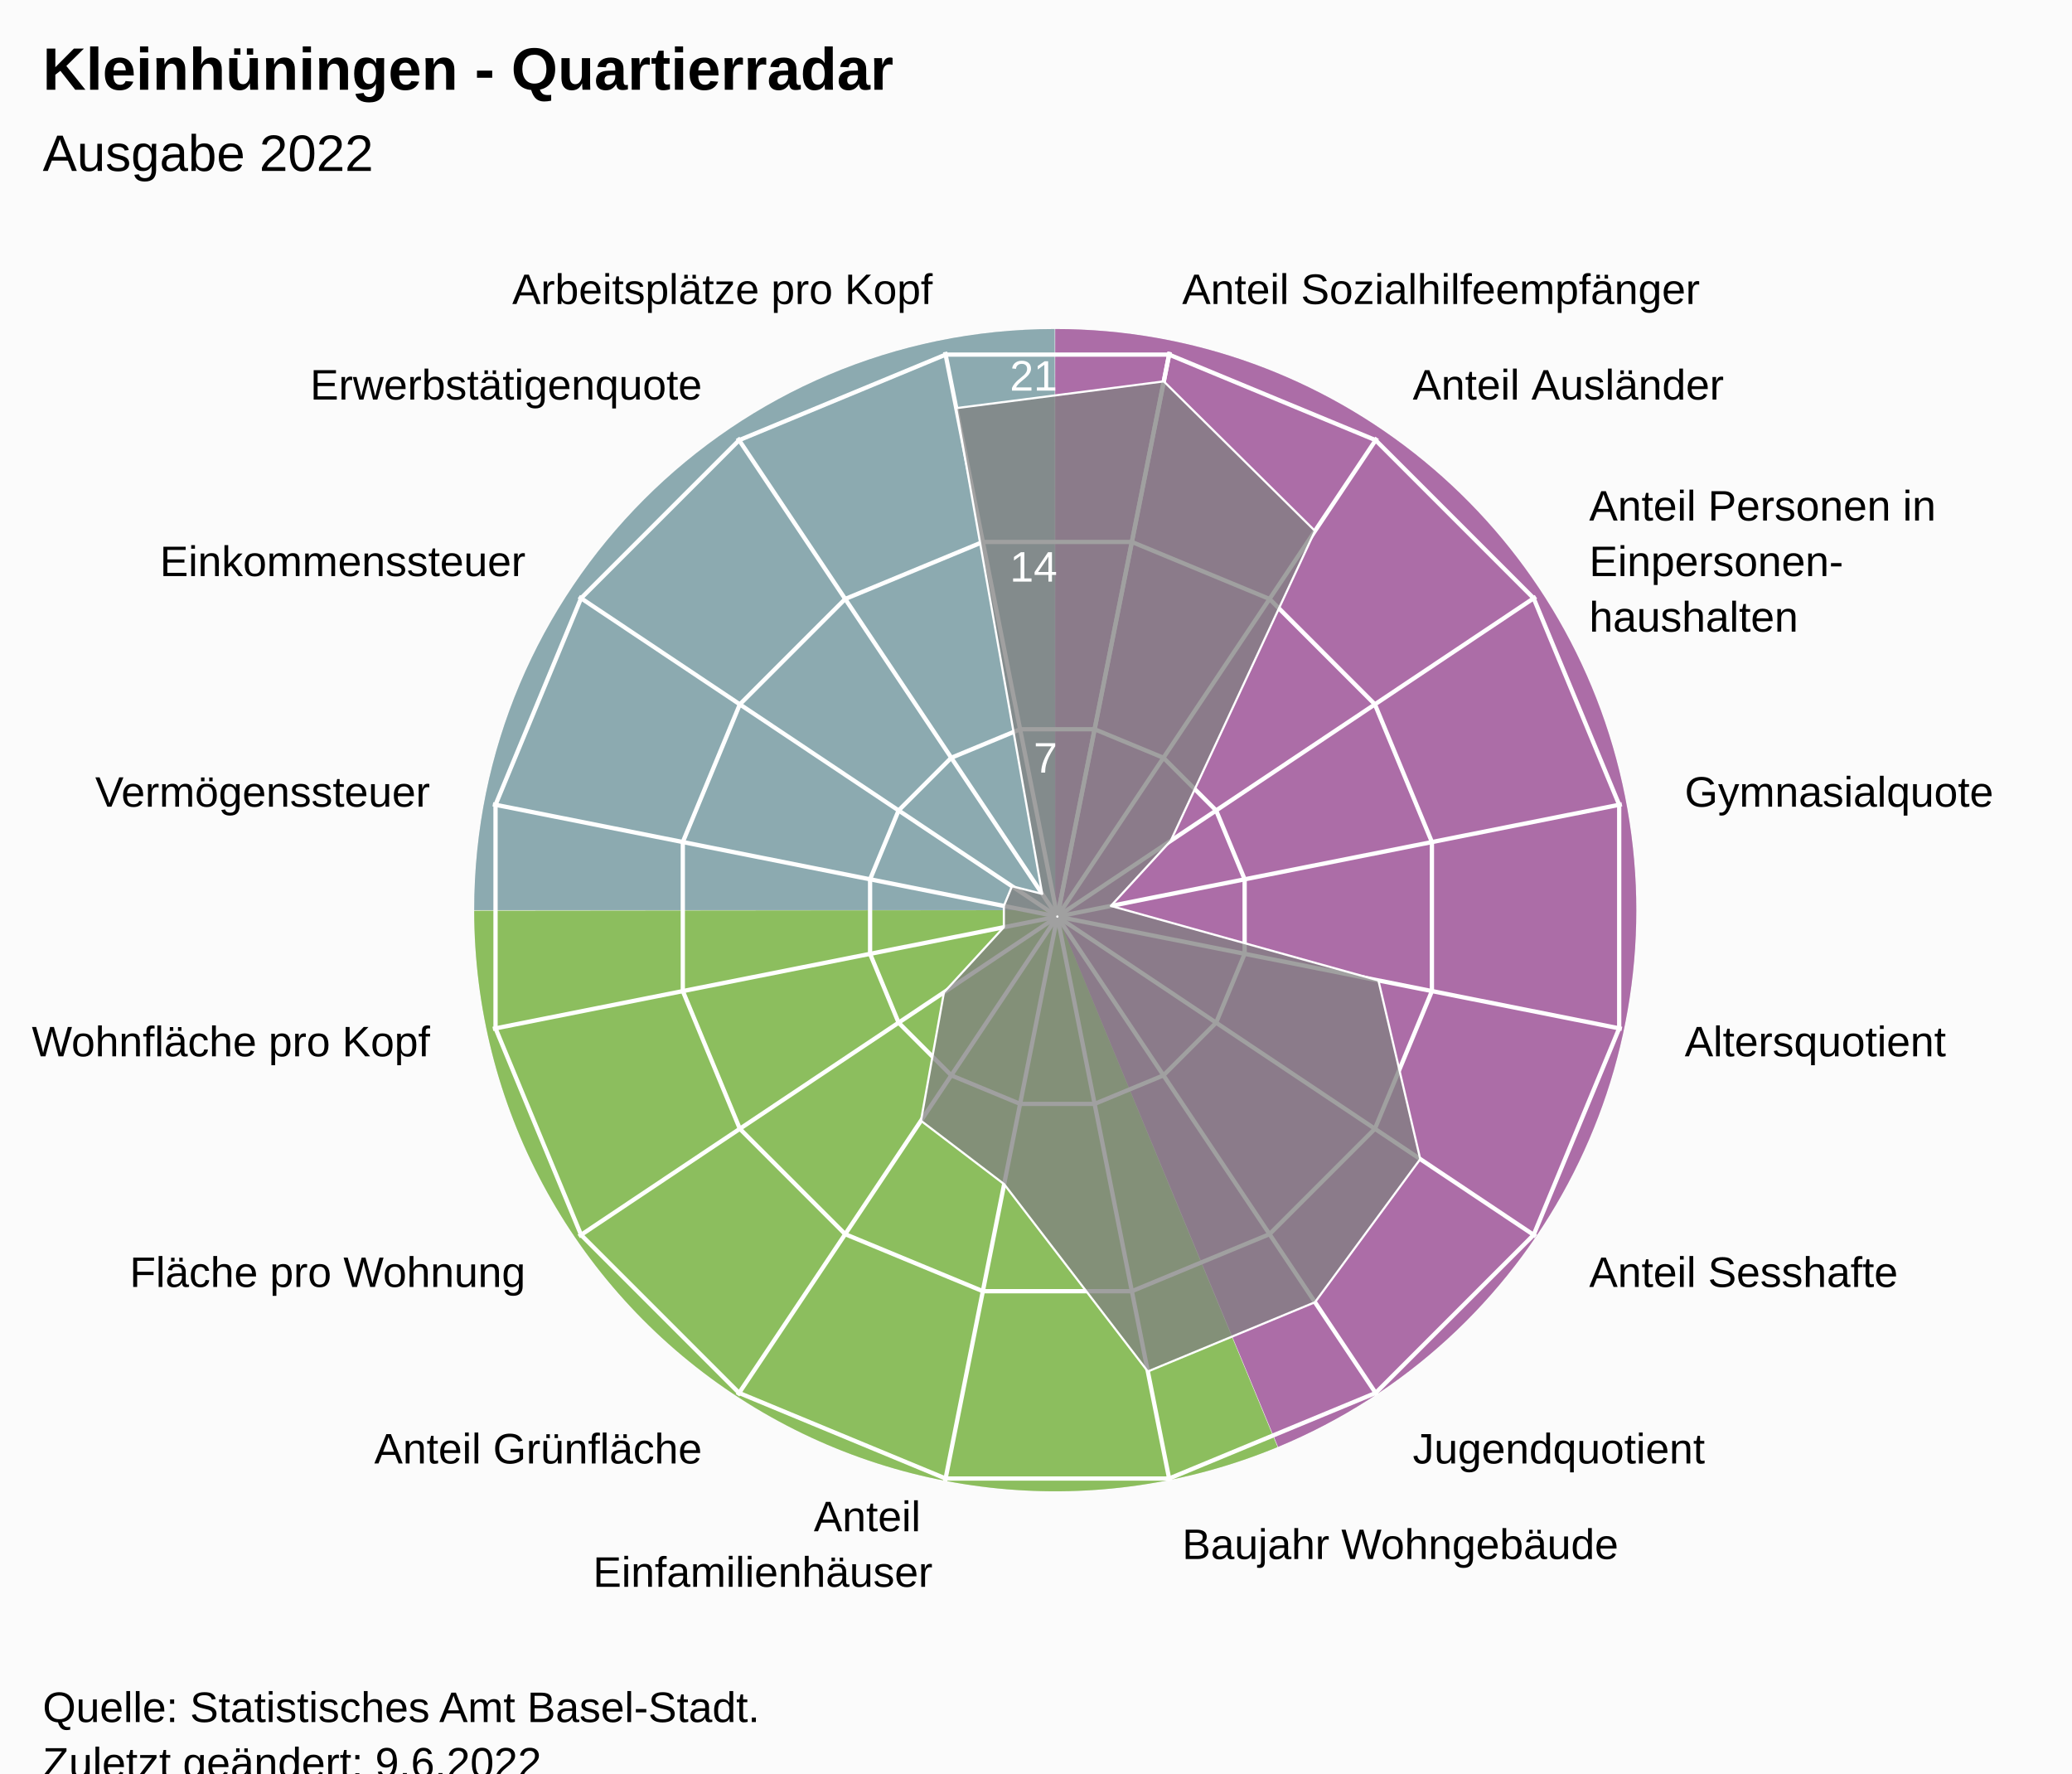
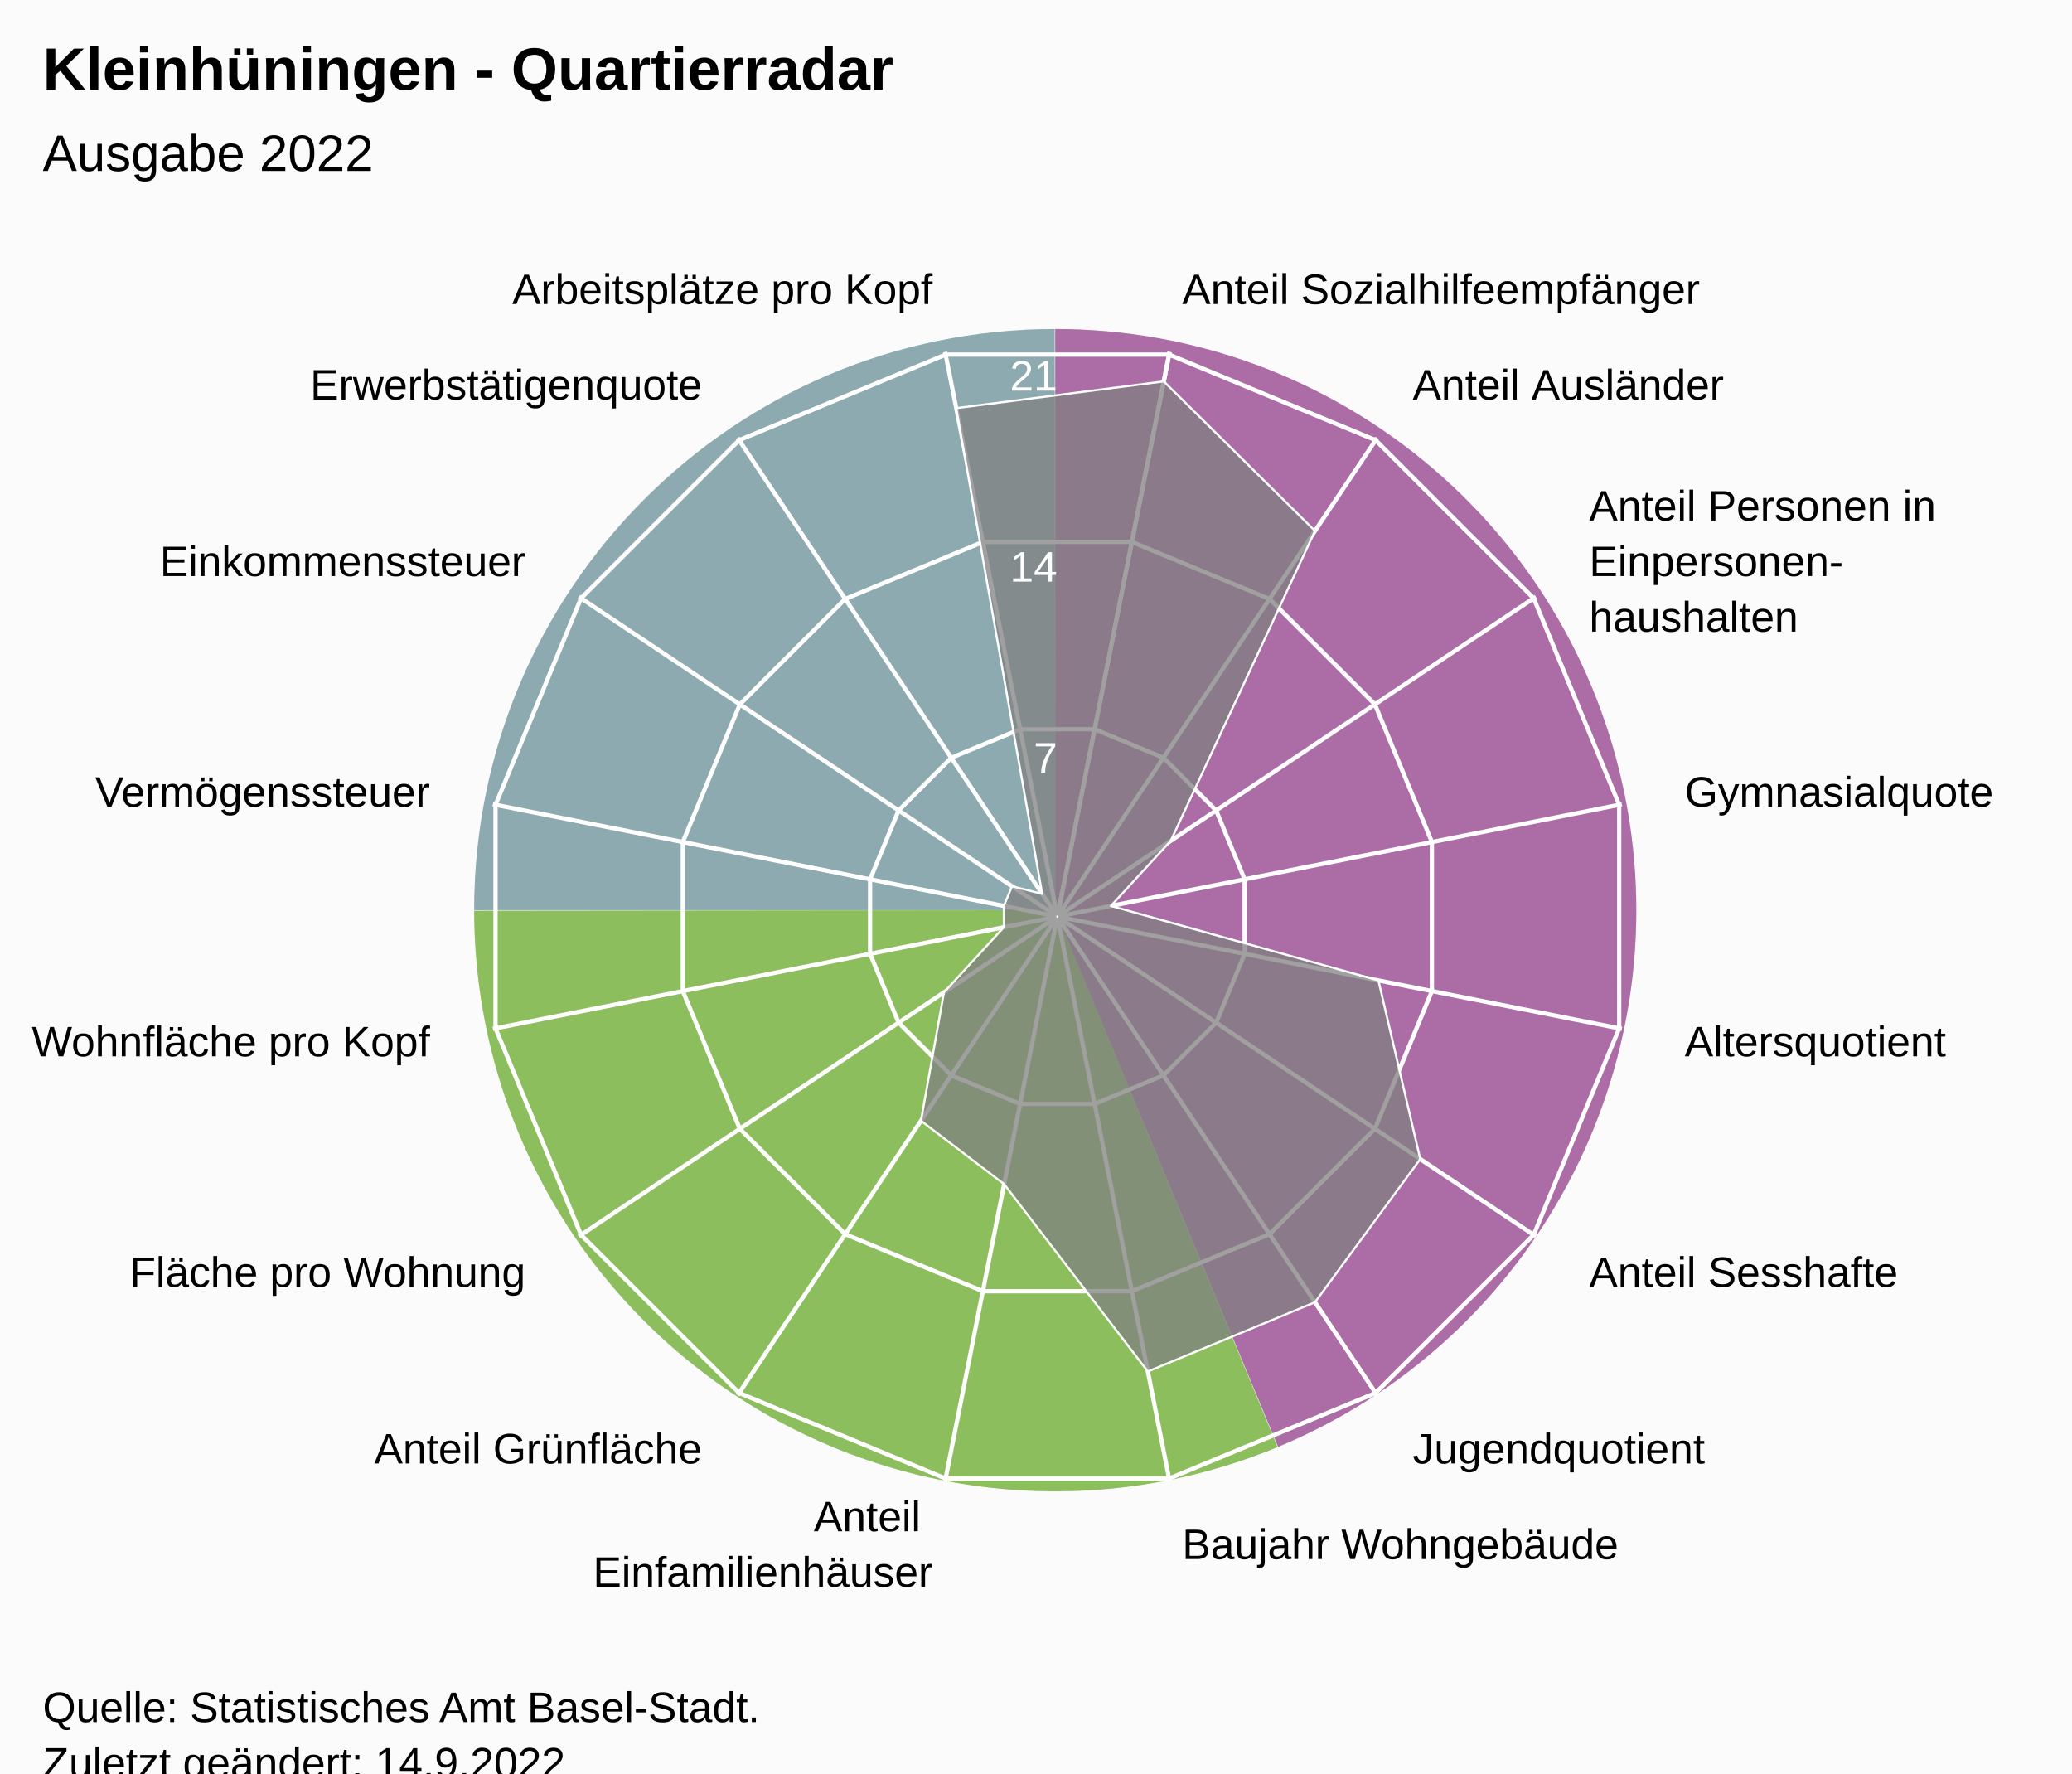
<svg xmlns="http://www.w3.org/2000/svg" version="1.1" class="highcharts-root" style="font-family:Arial;font-size:12px;" viewBox="0 0 485 415">
  <defs>
-     <clipPath id="highcharts-5gfc43b-24-">
+     <clipPath id="highcharts-hb15hy2-24-">
      <rect x="0" y="0" width="455" height="317" fill="none" />
    </clipPath>
-     <clipPath id="highcharts-5gfc43b-42">
+     <clipPath id="highcharts-hb15hy2-42">
      <circle cx="227.5" cy="158.5" r="134.725" />
    </clipPath>
-     <clipPath id="highcharts-5gfc43b-43-">
+     <clipPath id="highcharts-hb15hy2-43-">
      <rect x="20" y="56" width="455" height="317" fill="none" />
    </clipPath>
  </defs>
  <rect fill="#fbfbfb" class="highcharts-background" x="0" y="0" width="485" height="428" rx="0" ry="0" />
  <rect fill="none" class="highcharts-plot-background" x="20" y="56" width="455" height="317" />
  <path fill="#923F8D" d="M 247 77 A 136 136 0 0 1 299.171 338.596 L 247 213 A 0 0 0 0 0 247 213 Z" fill-opacity="0.5" />
  <path fill="#68AB2B" d="M 299.045 338.648 A 136 136 0 0 1 111 213.136 L 247 213 A 0 0 0 0 0 247 213 Z" fill-opacity="0.5" />
  <path fill="#689199" d="M 111 213 A 136 136 0 0 1 246.864 77 L 247 213 A 0 0 0 0 0 247 213 Z" fill-opacity="0.5" />
  <path fill="#923F8D" d="M 247 77 A 136 136 0 0 1 299.171 338.596 L 247 213 A 0 0 0 0 0 247 213 Z" fill-opacity="0.5" />
  <path fill="#68AB2B" d="M 299.045 338.648 A 136 136 0 0 1 111 213.136 L 247 213 A 0 0 0 0 0 247 213 Z" fill-opacity="0.5" />
  <path fill="#689199" d="M 111 213 A 136 136 0 0 1 246.864 77 L 247 213 A 0 0 0 0 0 247 213 Z" fill-opacity="0.5" />
  <g class="highcharts-pane-group" data-z-index="0" />
  <g class="highcharts-grid highcharts-xaxis-grid" data-z-index="1">
    <path fill="none" stroke="white" stroke-width="1" data-z-index="1" class="highcharts-grid-line" d="M 247.5 214.5 L 273.784 82.364" opacity="1" />
    <path fill="none" stroke="white" stroke-width="1" data-z-index="1" class="highcharts-grid-line" d="M 247.5 214.5 L 322.349 102.48" opacity="1" />
    <path fill="none" stroke="white" stroke-width="1" data-z-index="1" class="highcharts-grid-line" d="M 247.5 214.5 L 359.52 139.651" opacity="1" />
    <path fill="none" stroke="white" stroke-width="1" data-z-index="1" class="highcharts-grid-line" d="M 247.5 214.5 L 379.636 188.216" opacity="1" />
    <path fill="none" stroke="white" stroke-width="1" data-z-index="1" class="highcharts-grid-line" d="M 247.5 214.5 L 379.636 240.784" opacity="1" />
    <path fill="none" stroke="white" stroke-width="1" data-z-index="1" class="highcharts-grid-line" d="M 247.5 214.5 L 359.52 289.349" opacity="1" />
    <path fill="none" stroke="white" stroke-width="1" data-z-index="1" class="highcharts-grid-line" d="M 247.5 214.5 L 322.349 326.52" opacity="1" />
    <path fill="none" stroke="white" stroke-width="1" data-z-index="1" class="highcharts-grid-line" d="M 247.5 214.5 L 273.784 346.636" opacity="1" />
    <path fill="none" stroke="white" stroke-width="1" data-z-index="1" class="highcharts-grid-line" d="M 247.5 214.5 L 221.216 346.636" opacity="1" />
    <path fill="none" stroke="white" stroke-width="1" data-z-index="1" class="highcharts-grid-line" d="M 247.5 214.5 L 172.651 326.52" opacity="1" />
    <path fill="none" stroke="white" stroke-width="1" data-z-index="1" class="highcharts-grid-line" d="M 247.5 214.5 L 135.48 289.349" opacity="1" />
    <path fill="none" stroke="white" stroke-width="1" data-z-index="1" class="highcharts-grid-line" d="M 247.5 214.5 L 115.364 240.784" opacity="1" />
    <path fill="none" stroke="white" stroke-width="1" data-z-index="1" class="highcharts-grid-line" d="M 247.5 214.5 L 115.364 188.216" opacity="1" />
    <path fill="none" stroke="white" stroke-width="1" data-z-index="1" class="highcharts-grid-line" d="M 247.5 214.5 L 135.48 139.651" opacity="1" />
    <path fill="none" stroke="white" stroke-width="1" data-z-index="1" class="highcharts-grid-line" d="M 247.5 214.5 L 172.651 102.48" opacity="1" />
    <path fill="none" stroke="white" stroke-width="1" data-z-index="1" class="highcharts-grid-line" d="M 247.5 214.5 L 221.216 82.364" opacity="1" />
    <path fill="none" stroke="white" stroke-width="1" data-z-index="1" class="highcharts-grid-line" d="M 247.5 214.5 L 273.784 82.364" opacity="1" />
  </g>
  <g class="highcharts-grid highcharts-yaxis-grid" data-z-index="1">
    <path fill="none" stroke="white" stroke-width="1" data-z-index="1" class="highcharts-grid-line" d="M 247.5 214.5 L 247.5 214.5 L 247.5 214.5 L 247.5 214.5 L 247.5 214.5 L 247.5 214.5 L 247.5 214.5 L 247.5 214.5 L 247.5 214.5 L 247.5 214.5 L 247.5 214.5 L 247.5 214.5 L 247.5 214.5 L 247.5 214.5 L 247.5 214.5 L 247.5 214.5 L 247.5 214.5 L 247.5 214.5" opacity="1" />
    <path fill="none" stroke="white" stroke-width="1" data-z-index="1" class="highcharts-grid-line" d="M 256.22 170.663 L 272.331 177.337 L 284.663 189.669 L 291.337 205.78 L 291.337 223.22 L 284.663 239.331 L 272.331 251.663 L 256.22 258.337 L 238.78 258.337 L 222.669 251.663 L 210.337 239.331 L 203.663 223.22 L 203.663 205.78 L 210.337 189.669 L 222.669 177.337 L 238.78 170.663 L 256.22 170.663 L 256.22 170.663" opacity="1" />
    <path fill="none" stroke="white" stroke-width="1" data-z-index="1" class="highcharts-grid-line" d="M 264.939 126.827 L 297.163 140.174 L 321.826 164.837 L 335.173 197.061 L 335.173 231.939 L 321.826 264.163 L 297.163 288.826 L 264.939 302.173 L 230.061 302.173 L 197.837 288.826 L 173.174 264.163 L 159.827 231.939 L 159.827 197.061 L 173.174 164.837 L 197.837 140.174 L 230.061 126.827 L 264.939 126.827 L 264.939 126.827" opacity="1" />
    <path fill="none" stroke="white" stroke-width="1" data-z-index="1" class="highcharts-grid-line" d="M 273.659 82.99 L 321.994 103.011 L 358.989 140.006 L 379.01 188.341 L 379.01 240.659 L 358.989 288.994 L 321.994 325.989 L 273.659 346.01 L 221.341 346.01 L 173.006 325.989 L 136.011 288.994 L 115.99 240.659 L 115.99 188.341 L 136.011 140.006 L 173.006 103.011 L 221.341 82.99 L 273.659 82.99 L 273.659 82.99" opacity="1" />
  </g>
  <rect fill="none" class="highcharts-plot-border" data-z-index="1" x="20" y="56" width="455" height="317" />
  <g class="highcharts-axis highcharts-xaxis" data-z-index="2">
    <path fill="none" class="highcharts-axis-line" data-z-index="7" d="M 247.5 79.775 A 134.725 134.725 0 1 1 247.365 79.775 M 247.5 214.5 A 0 0 0 1 0 247.5 214.5" />
  </g>
  <g class="highcharts-axis highcharts-yaxis" data-z-index="2">
    <path fill="none" class="highcharts-axis-line" data-z-index="7" d="M 247.5 214.5 L 247.5 79.775" />
  </g>
  <g class="highcharts-series-group" data-z-index="3">
-     <g class="highcharts-series highcharts-series-0 highcharts-area-series" data-z-index="0.1" opacity="1" transform="translate(20,56) scale(1 1)" clip-path="url(#highcharts-5gfc43b-42)">
+     <g class="highcharts-series highcharts-series-0 highcharts-area-series" data-z-index="0.1" opacity="1" transform="translate(20,56) scale(1 1)" clip-path="url(#highcharts-hb15hy2-42)">
      <path fill="rgb(128,128,128)" fill-opacity="0.75" d="M 252.413 33.252 L 287.805 68.247 L 254.045 140.763 L 240.025 156.009 L 302.649 173.448 L 312.444 215.258 L 287.805 248.753 L 248.676 264.961 L 215.043 221.124 L 195.574 206.281 L 200.955 176.237 L 214.975 160.991 L 214.975 156.009 L 216.882 151.405 L 223.953 153.191 L 203.832 39.515 L 252.413 33.252 L 227.446 158.77 L 227.554 158.77 L 227.653 158.729 L 227.729 158.653 L 227.77 158.554 L 227.77 158.446 L 227.729 158.347 L 227.653 158.271 L 227.554 158.23 L 227.446 158.23 L 227.347 158.271 L 227.271 158.347 L 227.23 158.446 L 227.23 158.554 L 227.271 158.653 L 227.347 158.729 L 227.446 158.77" class="highcharts-area" data-z-index="0" />
      <path fill="none" d="M 252.413 33.252 L 287.805 68.247 L 254.045 140.763 L 240.025 156.009 L 302.649 173.448 L 312.444 215.258 L 287.805 248.753 L 248.676 264.961 L 215.043 221.124 L 195.574 206.281 L 200.955 176.237 L 214.975 160.991 L 214.975 156.009 L 216.882 151.405 L 223.953 153.191 L 203.832 39.515 L 252.413 33.252" class="highcharts-graph" data-z-index="1" stroke="white" stroke-width="0.5" stroke-linejoin="round" stroke-linecap="round" />
    </g>
    <g class="highcharts-markers highcharts-series-0 highcharts-area-series" data-z-index="0.1" opacity="1" transform="translate(20,56) scale(1 1)" clip-path="none" />
  </g>
  <text x="10" text-anchor="start" class="highcharts-title" data-z-index="4" style="color:#000000;font-size:14px;font-weight:bold;font-family:Arial;fill:#000000;" y="21">
    <tspan>Kleinhüningen - Quartierradar</tspan>
  </text>
  <text x="10" text-anchor="start" class="highcharts-subtitle" data-z-index="4" style="color:#000000;font-size:12px;font-weight:normal;font-family:Arial;fill:#000000;" y="40">
    <tspan>Ausgabe 2022</tspan>
  </text>
  <text x="10" text-anchor="start" class="highcharts-caption" data-z-index="4" style="color:#666666;fill:#666666;" y="385" />
  <g class="highcharts-axis-labels highcharts-xaxis-labels" data-z-index="7">
    <text x="276.71" style="color:#000000;cursor:default;font-size:10px;fill:#000000;" transform="translate(0,0)" text-anchor="start" y="71.152" opacity="1">
      <tspan>Anteil Sozialhilfeempfänger</tspan>
    </text>
    <text x="330.683" style="color:#000000;cursor:default;font-size:10px;fill:#000000;" transform="translate(0,0)" text-anchor="start" y="93.508" opacity="1">
      <tspan>Anteil Ausländer</tspan>
    </text>
    <text x="371.992" style="color:#000000;cursor:default;font-size:10px;fill:#000000;" transform="translate(0,0)" text-anchor="start" y="121.817" opacity="1">
      <tspan>Anteil Personen in</tspan>
      <tspan dy="13" x="371.992">Einpersonen-</tspan>
      <tspan dy="13" x="371.992">haushalten</tspan>
    </text>
    <text x="394.348" style="color:#000000;cursor:default;font-size:10px;fill:#000000;" transform="translate(0,0)" text-anchor="start" y="188.79" opacity="1">
      <tspan>Gymnasialquote</tspan>
    </text>
    <text x="394.348" style="color:#000000;cursor:default;font-size:10px;fill:#000000;" transform="translate(0,0)" text-anchor="start" y="247.21" opacity="1">
      <tspan>Altersquotient</tspan>
    </text>
    <text x="371.992" style="color:#000000;cursor:default;font-size:10px;fill:#000000;" transform="translate(0,0)" text-anchor="start" y="301.183" opacity="1">
      <tspan>Anteil Sesshafte</tspan>
    </text>
    <text x="330.683" style="color:#000000;cursor:default;font-size:10px;fill:#000000;" transform="translate(0,0)" text-anchor="start" y="342.492" opacity="1">
      <tspan>Jugendquotient</tspan>
    </text>
    <text x="276.71" style="color:#000000;cursor:default;font-size:10px;fill:#000000;" transform="translate(0,0)" text-anchor="start" y="364.848" opacity="1">
      <tspan>Baujahr Wohngebäude</tspan>
    </text>
    <text x="218.29" style="color:#000000;cursor:default;font-size:10px;fill:#000000;" transform="translate(0,0)" text-anchor="end" y="358.348" opacity="1">
      <tspan>Anteil</tspan>
      <tspan dy="13" x="218.29">Einfamilienhäuser</tspan>
    </text>
    <text x="164.317" style="color:#000000;cursor:default;font-size:10px;fill:#000000;" transform="translate(0,0)" text-anchor="end" y="342.492" opacity="1">
      <tspan>Anteil Grünfläche</tspan>
    </text>
    <text x="123.008" style="color:#000000;cursor:default;font-size:10px;fill:#000000;" transform="translate(0,0)" text-anchor="end" y="301.183" opacity="1">
      <tspan>Fläche pro Wohnung</tspan>
    </text>
    <text x="100.652" style="color:#000000;cursor:default;font-size:10px;fill:#000000;" transform="translate(0,0)" text-anchor="end" y="247.21" opacity="1">
      <tspan>Wohnfläche pro Kopf</tspan>
    </text>
    <text x="100.652" style="color:#000000;cursor:default;font-size:10px;fill:#000000;" transform="translate(0,0)" text-anchor="end" y="188.79" opacity="1">
      <tspan>Vermögenssteuer</tspan>
    </text>
    <text x="123.008" style="color:#000000;cursor:default;font-size:10px;fill:#000000;" transform="translate(0,0)" text-anchor="end" y="134.817" opacity="1">
      <tspan>Einkommenssteuer</tspan>
    </text>
    <text x="164.317" style="color:#000000;cursor:default;font-size:10px;fill:#000000;" transform="translate(0,0)" text-anchor="end" y="93.508" opacity="1">
      <tspan>Erwerbstätigenquote</tspan>
    </text>
    <text x="218.29" style="color:#000000;cursor:default;font-size:10px;fill:#000000;" transform="translate(0,0)" text-anchor="end" y="71.152" opacity="1">
      <tspan>Arbeitsplätze pro Kopf</tspan>
    </text>
    <text x="0" style="color:#000000;cursor:default;font-size:10px;fill:#000000;" transform="translate(0,0)" text-anchor="middle" y="-9999">16</text>
  </g>
  <g class="highcharts-axis-labels highcharts-yaxis-labels" data-z-index="7">
    <text x="0" style="color:white;cursor:default;font-size:10px;fill:white;" text-anchor="end" transform="translate(0,0)" y="-9999" opacity="0">
      <tspan>0</tspan>
    </text>
    <text x="247.5" style="color:white;cursor:default;font-size:10px;fill:white;" text-anchor="end" transform="translate(0,0)" y="180.805" opacity="1">
      <tspan>7</tspan>
    </text>
    <text x="247.5" style="color:white;cursor:default;font-size:10px;fill:white;" text-anchor="end" transform="translate(0,0)" y="136.109" opacity="1">
      <tspan>14</tspan>
    </text>
    <text x="247.5" style="color:white;cursor:default;font-size:10px;fill:white;" text-anchor="end" transform="translate(0,0)" y="91.414" opacity="1">
      <tspan>21</tspan>
    </text>
  </g>
  <text x="10" class="highcharts-credits" text-anchor="start" data-z-index="8" style="cursor:default;color:#000000;font-size:10px;fill:#000000;" y="403">
    <tspan>Quelle: Statistisches Amt Basel-Stadt.</tspan>
-     <tspan x="10" dy="13">Zuletzt geändert: 9.6.2022</tspan>
+     <tspan x="10" dy="13">Zuletzt geändert: 14.9.2022</tspan>
  </text>
-   <g class="highcharts-control-points" data-z-index="99" clip-path="url(#highcharts-5gfc43b-43-)" />
+   <g class="highcharts-control-points" data-z-index="99" clip-path="url(#highcharts-hb15hy2-43-)" />
</svg>
